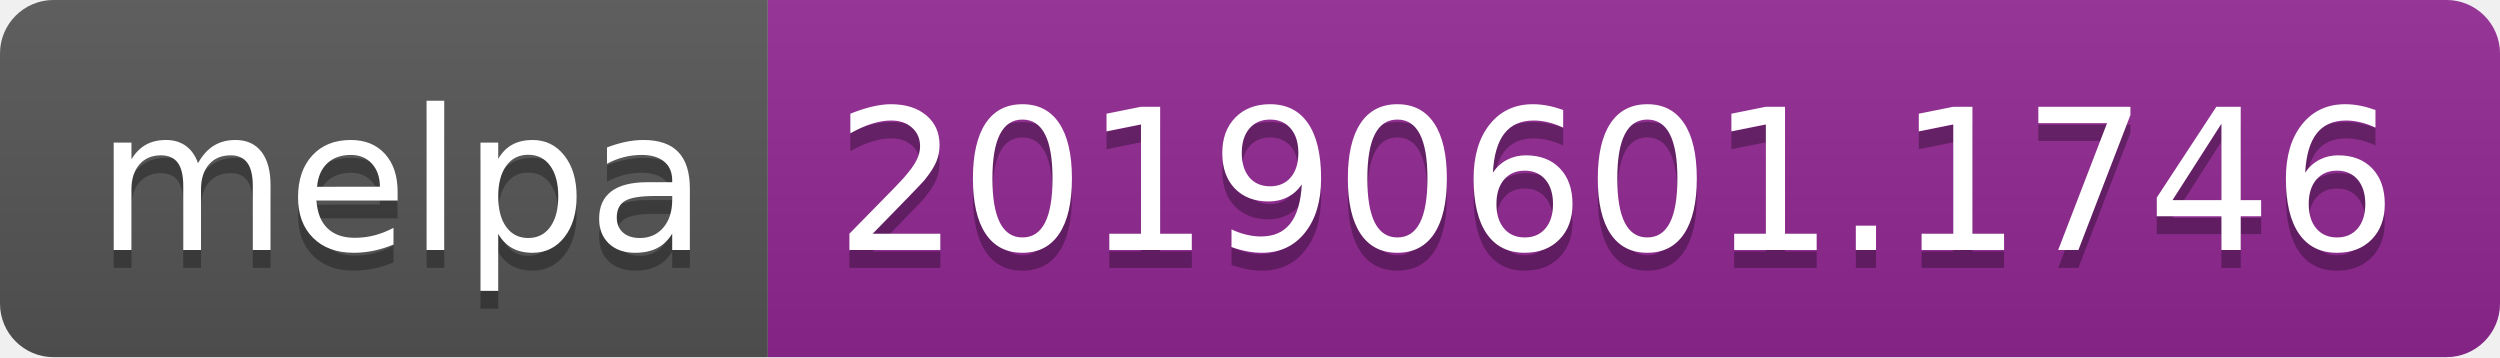
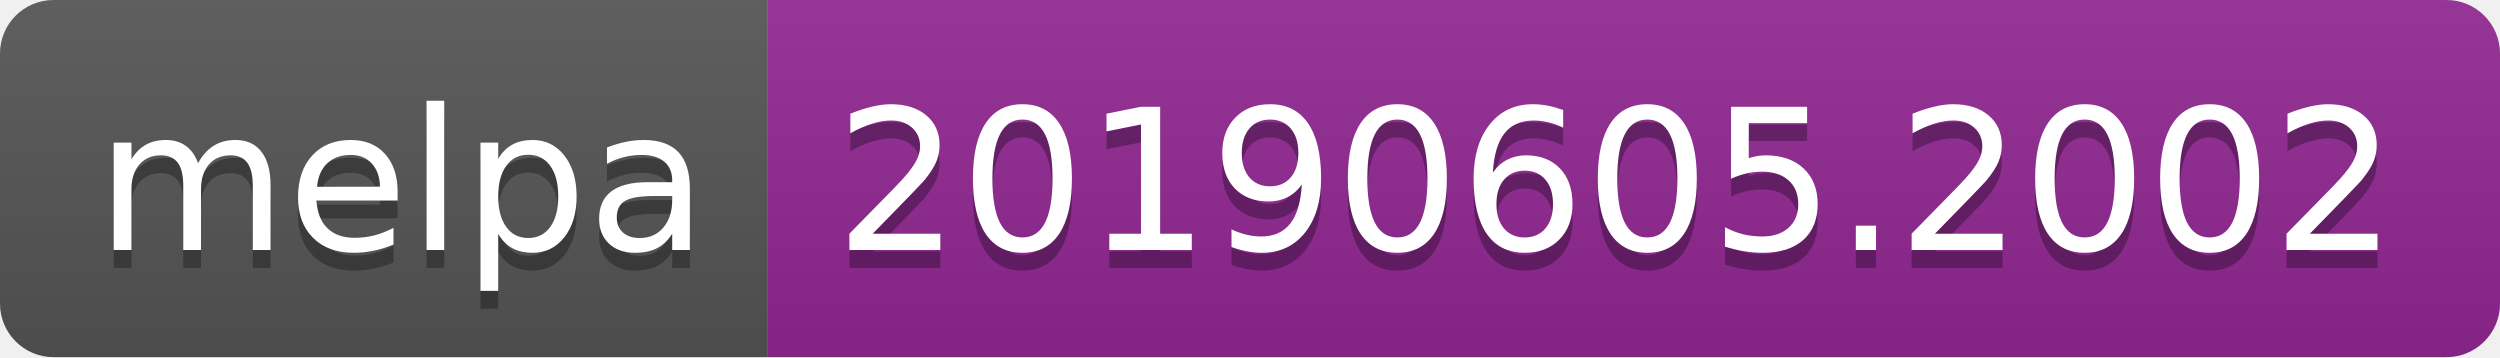
<svg xmlns="http://www.w3.org/2000/svg" width="140" height="20">
  <linearGradient id="b" x2="0" y2="100%">
    <stop offset="0" stop-color="#bbb" stop-opacity=".1" />
    <stop offset="1" stop-opacity=".1" />
  </linearGradient>
  <clipPath id="a">
    <rect width="140" height="20" rx="3" fill="#fff" />
  </clipPath>
  <g clip-path="url(#a)">
    <path fill="#555" d="M0 0h43v20H0z" />
    <path fill="#922793" d="M43 0h97v20H43z" />
    <path fill="url(#b)" d="M0 0h140v20H0z" />
  </g>
  <g fill="#fff" text-anchor="middle" font-family="DejaVu Sans,Verdana,Geneva,sans-serif" font-size="110">
    <text x="225" y="150" fill="#010101" fill-opacity=".3" transform="scale(.1)" textLength="330">melpa</text>
    <text x="225" y="140" transform="scale(.1)" textLength="330">melpa</text>
-     <text x="905" y="150" fill="#010101" fill-opacity=".3" transform="scale(.1)" textLength="870">20190601.1746</text>
-     <text x="905" y="140" transform="scale(.1)" textLength="870">20190601.1746</text>
+     <text x="905" y="150" fill="#010101" fill-opacity=".3" transform="scale(.1)" textLength="870">20190605.2002</text>
+     <text x="905" y="140" transform="scale(.1)" textLength="870">20190605.2002</text>
  </g>
</svg>
